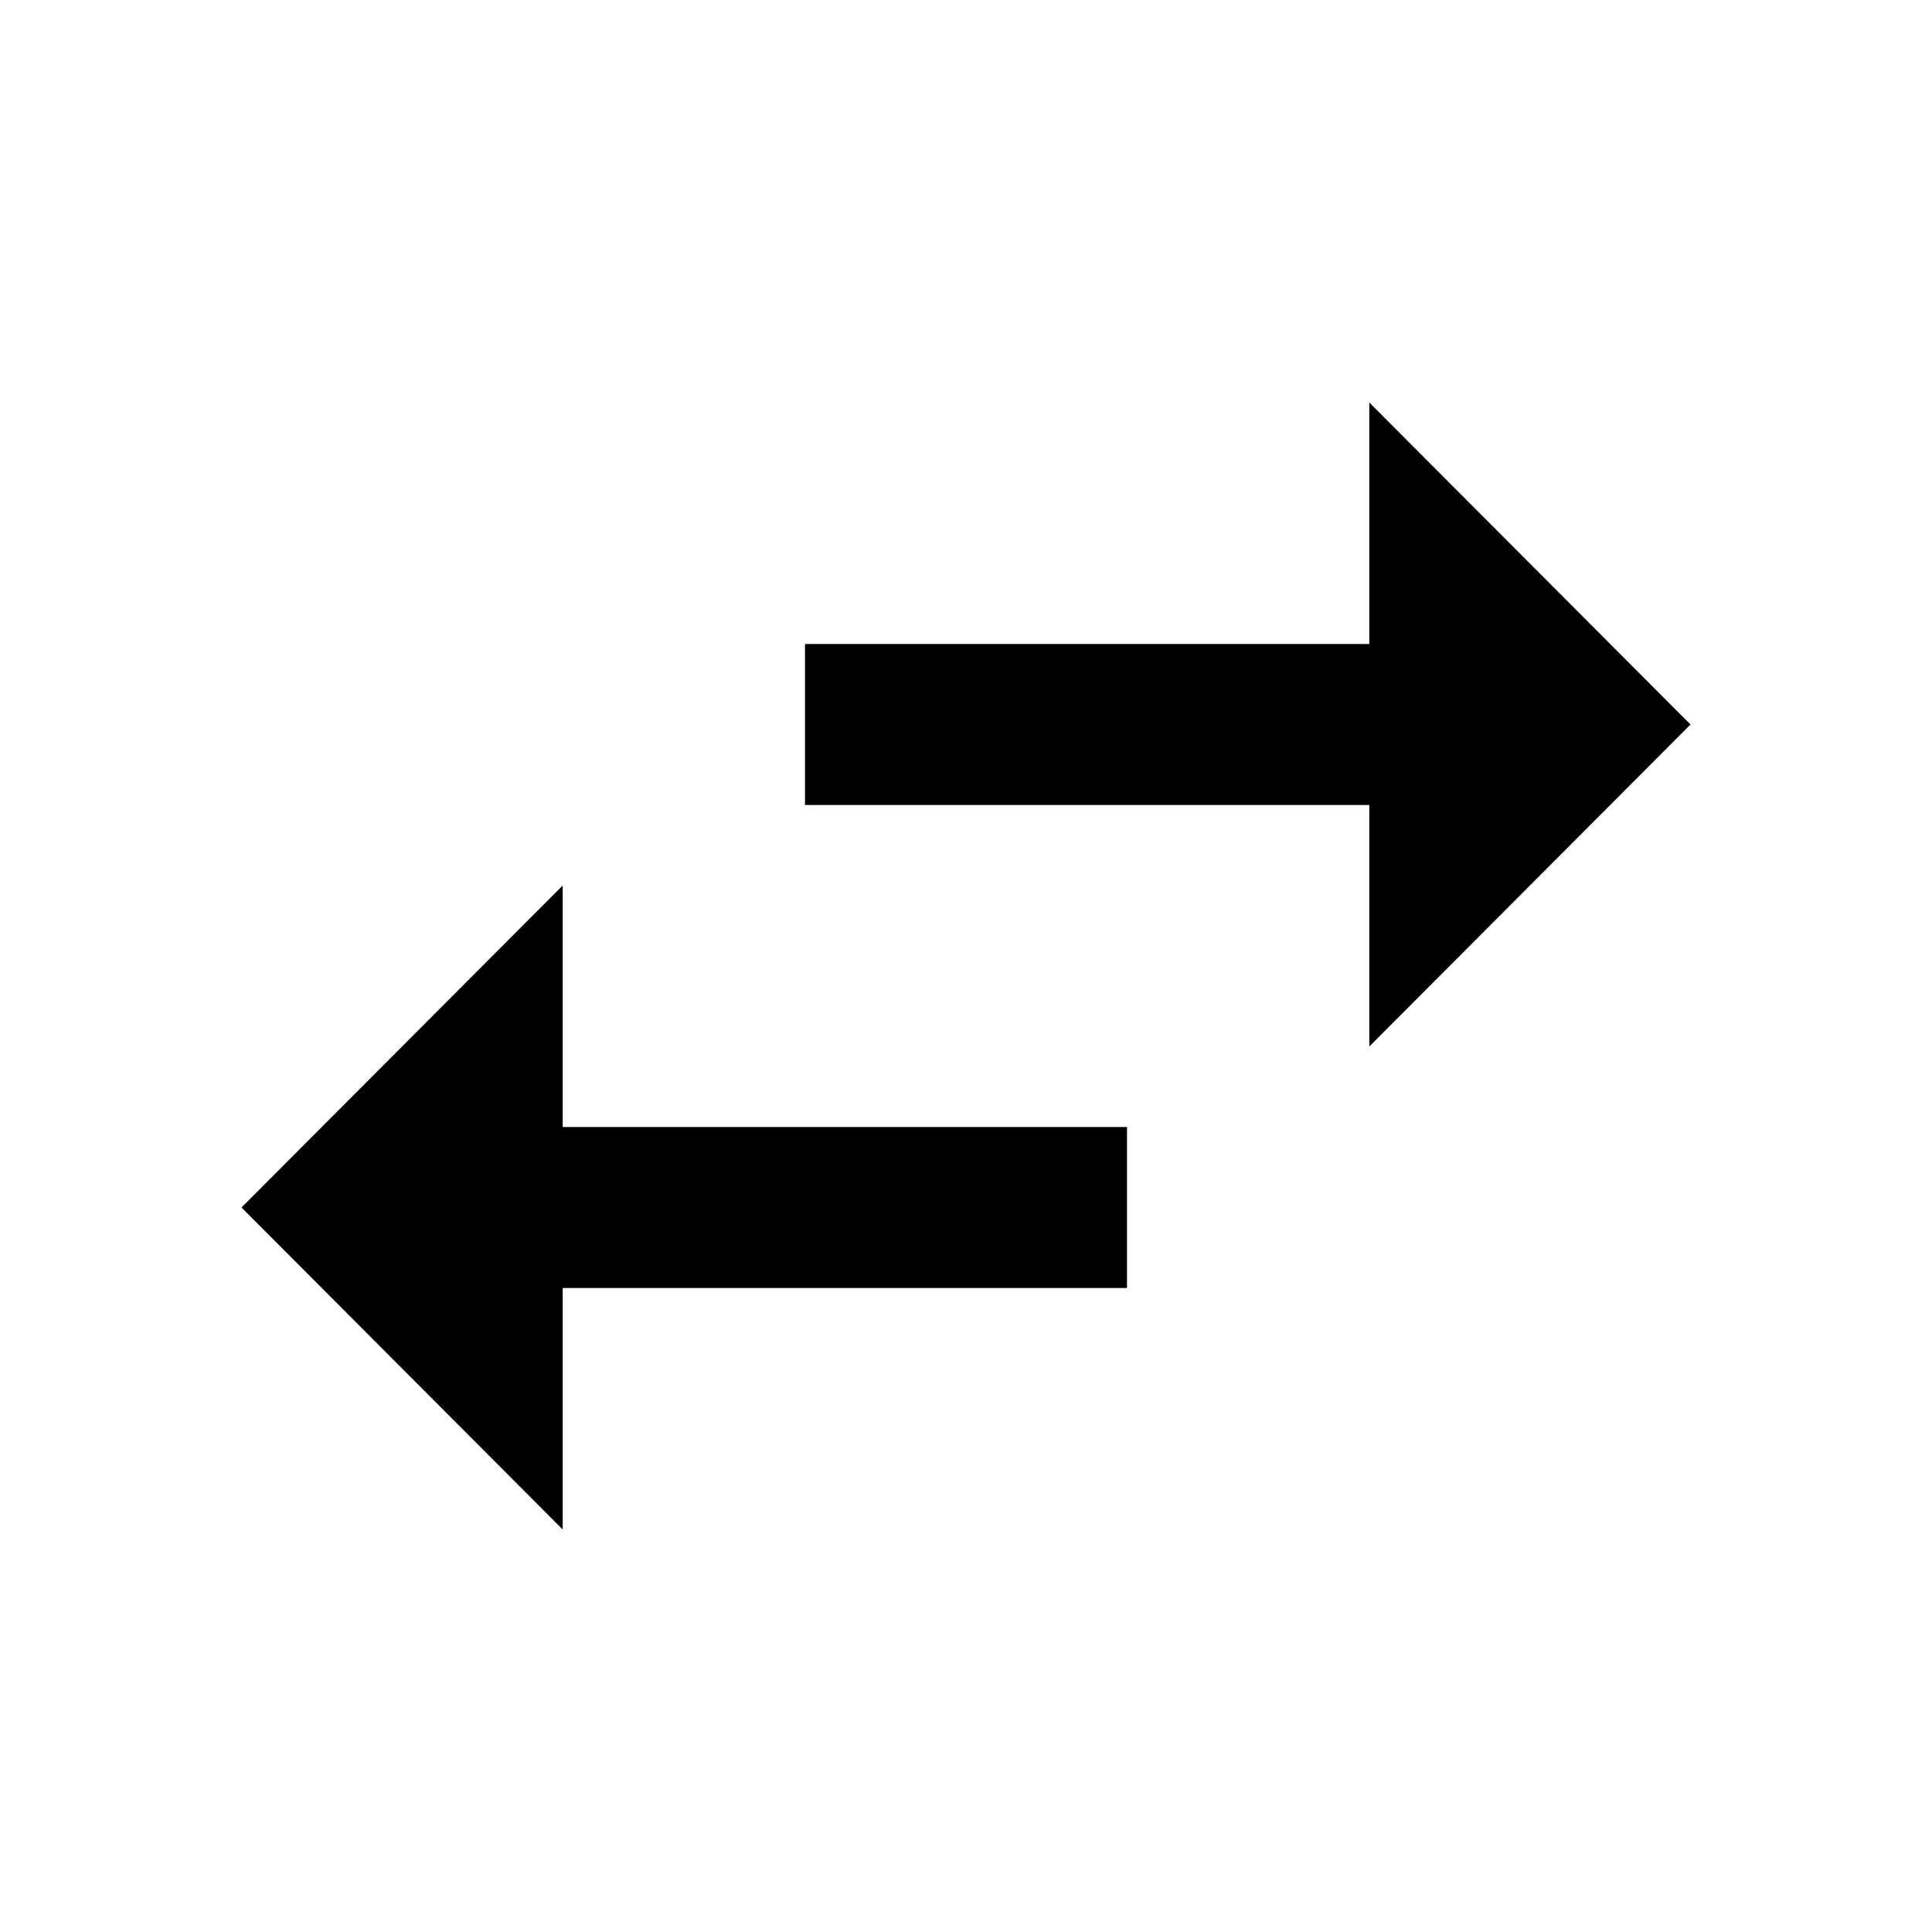
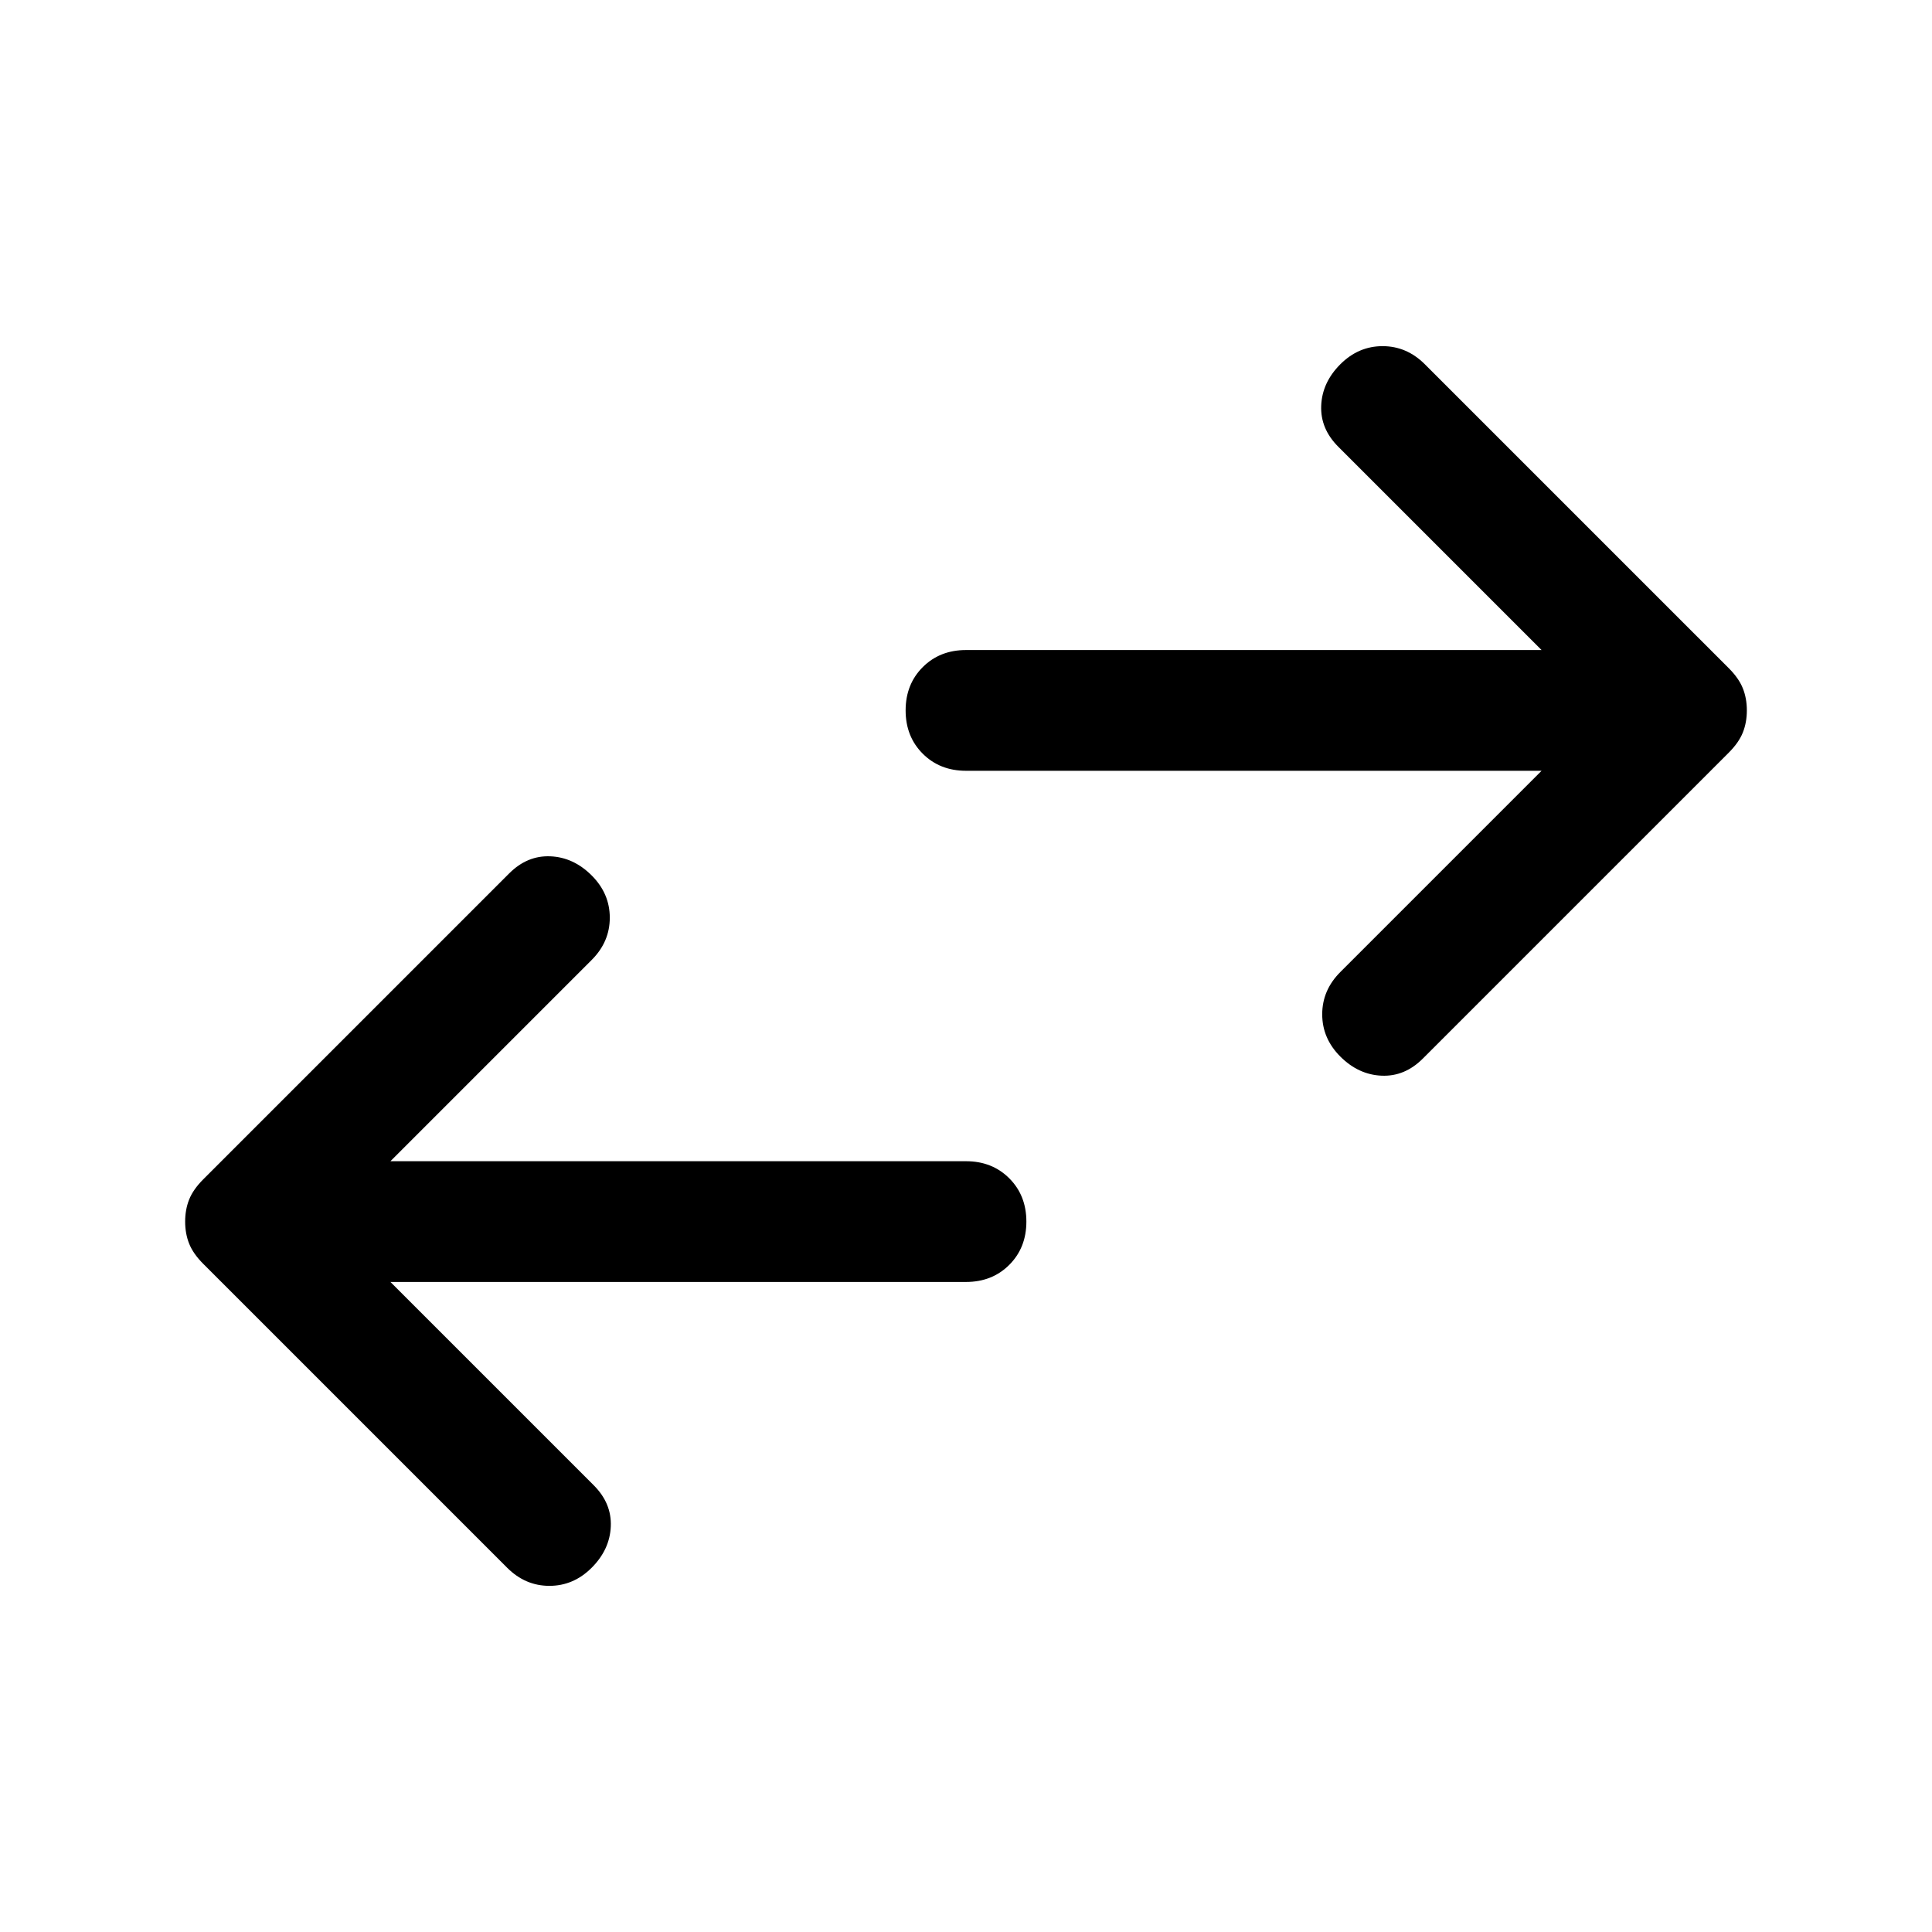
- <svg xmlns="http://www.w3.org/2000/svg" viewBox="0 0 24 24">
-   <path d="M0 0h24v24H0V0z" fill="none" />
-   <path d="M6.99 11L3 15l3.99 4v-3H14v-2H6.99v-3zM21 9l-3.99-4v3H10v2h7.01v3L21 9z" />
+ <svg xmlns="http://www.w3.org/2000/svg" viewBox="0 0 48 48">
+   <path d="M33.3 26.25q-.45-.45-.45-1.05 0-.6.45-1.05l5-5H24q-.65 0-1.075-.425-.425-.425-.425-1.075 0-.65.425-1.075.425-.425 1.075-.425h14.3l-5.05-5.05q-.45-.45-.425-1.025.025-.575.475-1.025.45-.45 1.05-.45.6 0 1.05.45l7.55 7.55q.25.25.35.5.1.25.1.55 0 .3-.1.55-.1.25-.35.5l-7.6 7.6q-.45.45-1.025.425-.575-.025-1.025-.475Zm-20.7 12.7L5.05 31.4q-.25-.25-.35-.5-.1-.25-.1-.55 0-.3.1-.55.1-.25.35-.5l7.6-7.6q.45-.45 1.025-.425.575.025 1.025.475.45.45.45 1.05 0 .6-.45 1.05l-5 5H24q.65 0 1.075.425.425.425.425 1.075 0 .65-.425 1.075-.425.425-1.075.425H9.7l5.05 5.05q.45.45.425 1.025-.025.575-.475 1.025-.45.45-1.05.45-.6 0-1.05-.45Z" />
</svg>
